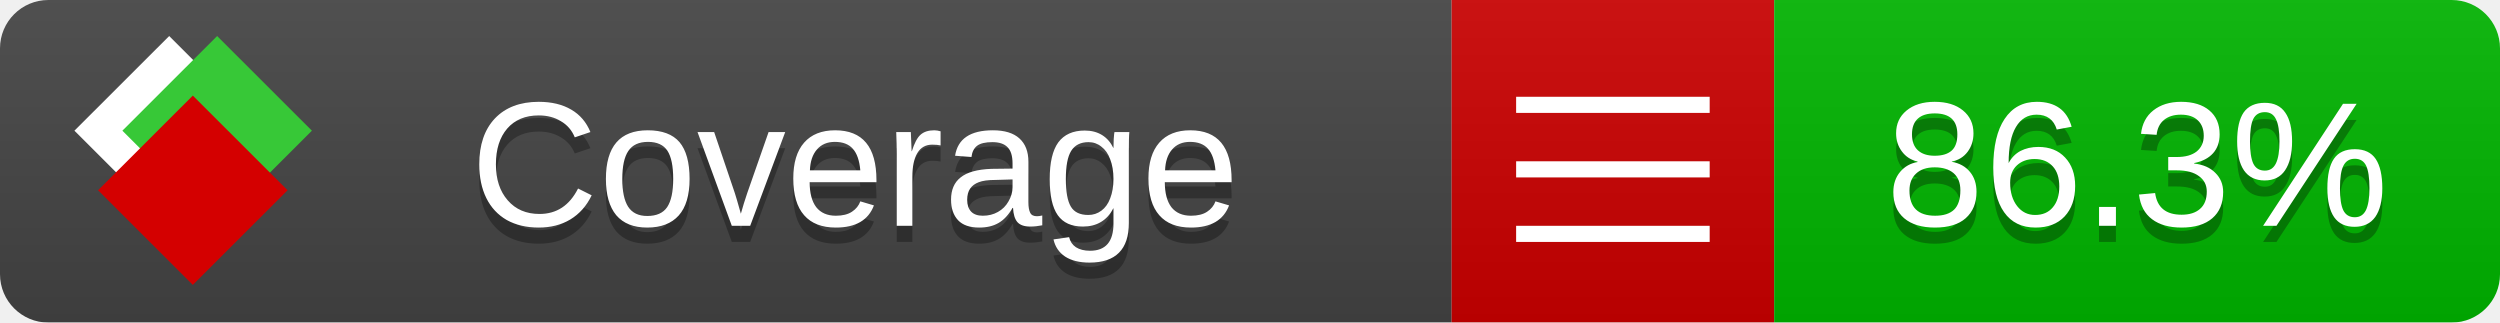
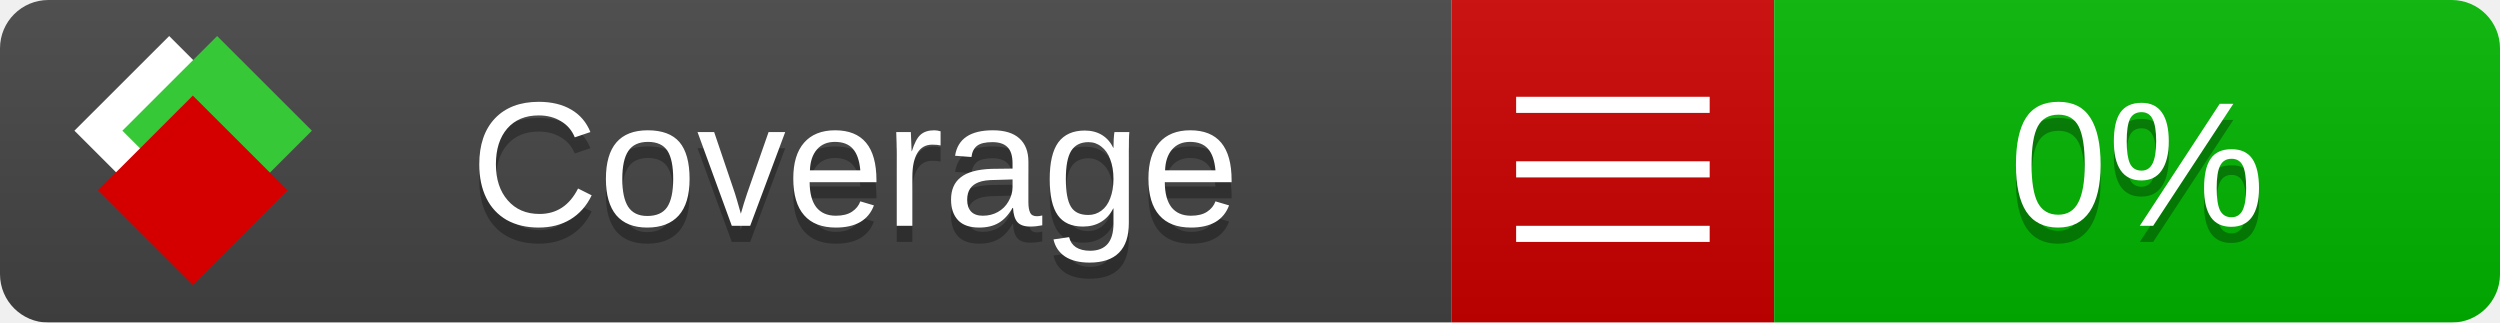
<svg xmlns="http://www.w3.org/2000/svg" xmlns:xlink="http://www.w3.org/1999/xlink" width="155" height="20">
  <style type="text/css">
          
            @keyframes fade1 {
                0% { visibility: visible; opacity: 1; }
               27% { visibility: visible; opacity: 1; }
               33% { visibility: hidden; opacity: 0; }
               60% { visibility: hidden; opacity: 0; }
               66% { visibility: hidden; opacity: 0; }
               93% { visibility: hidden; opacity: 0; }
              100% { visibility: visible; opacity: 1; }
            }
            @keyframes fade2 {
                0% { visibility: hidden; opacity: 0; }
               27% { visibility: hidden; opacity: 0; }
               33% { visibility: visible; opacity: 1; }
               60% { visibility: visible; opacity: 1; }
               66% { visibility: hidden; opacity: 0; }
               93% { visibility: hidden; opacity: 0; }
              100% { visibility: hidden; opacity: 0; }
            }
            @keyframes fade3 {
                0% { visibility: hidden; opacity: 0; }
               27% { visibility: hidden; opacity: 0; }
               33% { visibility: hidden; opacity: 0; }
               60% { visibility: hidden; opacity: 0; }
               66% { visibility: visible; opacity: 1; }
               93% { visibility: visible; opacity: 1; }
              100% { visibility: hidden; opacity: 0; }
            }
            .linecoverage {
                animation-duration: 15s;
                animation-name: fade1;
                animation-iteration-count: infinite;
            }
            .branchcoverage {
                animation-duration: 15s;
                animation-name: fade2;
                animation-iteration-count: infinite;
            }
            .methodcoverage {
                animation-duration: 15s;
                animation-name: fade3;
                animation-iteration-count: infinite;
            }
          
    </style>
  <defs>
    <linearGradient id="gradient" x2="0" y2="100%">
      <stop offset="0" stop-color="#bbb" stop-opacity=".1" />
      <stop offset="1" stop-opacity=".1" />
    </linearGradient>
    <linearGradient id="c">
      <stop offset="0" stop-color="#d40000" />
      <stop offset="1" stop-color="#ff2a2a" />
    </linearGradient>
    <linearGradient id="a">
      <stop offset="0" stop-color="#e0e0de" />
      <stop offset="1" stop-color="#fff" />
    </linearGradient>
    <linearGradient id="b">
      <stop offset="0" stop-color="#37c837" />
      <stop offset="1" stop-color="#217821" />
    </linearGradient>
    <linearGradient xlink:href="#a" id="e" x1="106.44" x2="69.96" y1="-11.96" y2="-46.84" gradientTransform="matrix(-.8426 -.00045 -.00045 -.8426 -94.27 -75.82)" gradientUnits="userSpaceOnUse" />
    <linearGradient xlink:href="#b" id="f" x1="56.19" x2="77.97" y1="-23.45" y2="10.62" gradientTransform="matrix(.8426 .00045 .00045 .8426 94.27 75.82)" gradientUnits="userSpaceOnUse" />
    <linearGradient xlink:href="#c" id="g" x1="79.98" x2="132.9" y1="10.79" y2="10.79" gradientTransform="matrix(.8426 .00045 .00045 .8426 94.27 75.82)" gradientUnits="userSpaceOnUse" />
    <mask id="mask">
      <rect width="155" height="20" rx="3" fill="#fff" />
    </mask>
    <g id="icon" transform="matrix(.04486 0 0 .04481 -.48 -.63)">
      <rect width="52.92" height="52.92" x="-109.72" y="-27.13" fill="url(#e)" transform="rotate(-135)" />
      <rect width="52.92" height="52.92" x="70.19" y="-39.18" fill="url(#f)" transform="rotate(45)" />
      <rect width="52.92" height="52.92" x="80.05" y="-15.74" fill="url(#g)" transform="rotate(45)" />
    </g>
  </defs>
  <g mask="url(#mask)">
    <rect x="0" y="0" width="90" height="20" fill="#444" />
    <rect x="90" y="0" width="20" height="20" fill="#c00" />
    <rect x="110" y="0" width="45" height="20" fill="#00B600" />
    <rect x="0" y="0" width="155" height="20" fill="url(#gradient)" />
  </g>
  <g>
    <path class="" stroke="#fff" d="M94 6.5 h12 M94 10.5 h12 M94 14.5 h12" />
  </g>
  <g fill="#fff" text-anchor="middle" font-family="Verdana,Arial,Geneva,sans-serif" font-size="11">
    <a xlink:href="https://github.com/danielpalme/ReportGenerator" target="_top">
      <use xlink:href="#icon" transform="translate(3,1) scale(3.5)" />
    </a>
    <text x="53" y="15" fill="#010101" fill-opacity=".3">Coverage</text>
    <text x="53" y="14" fill="#fff">Coverage</text>
-     <text class="" x="132.5" y="15" fill="#010101" fill-opacity=".3">86.3%</text>
-     <text class="" x="132.5" y="14">86.3%</text>
+     <text class="" x="132.5" y="15" fill="#010101" fill-opacity=".3">0%</text>
+     <text class="" x="132.5" y="14">0%</text>
  </g>
  <g>
    <rect class="" x="90" y="0" width="65" height="20" fill-opacity="0" />
  </g>
</svg>
